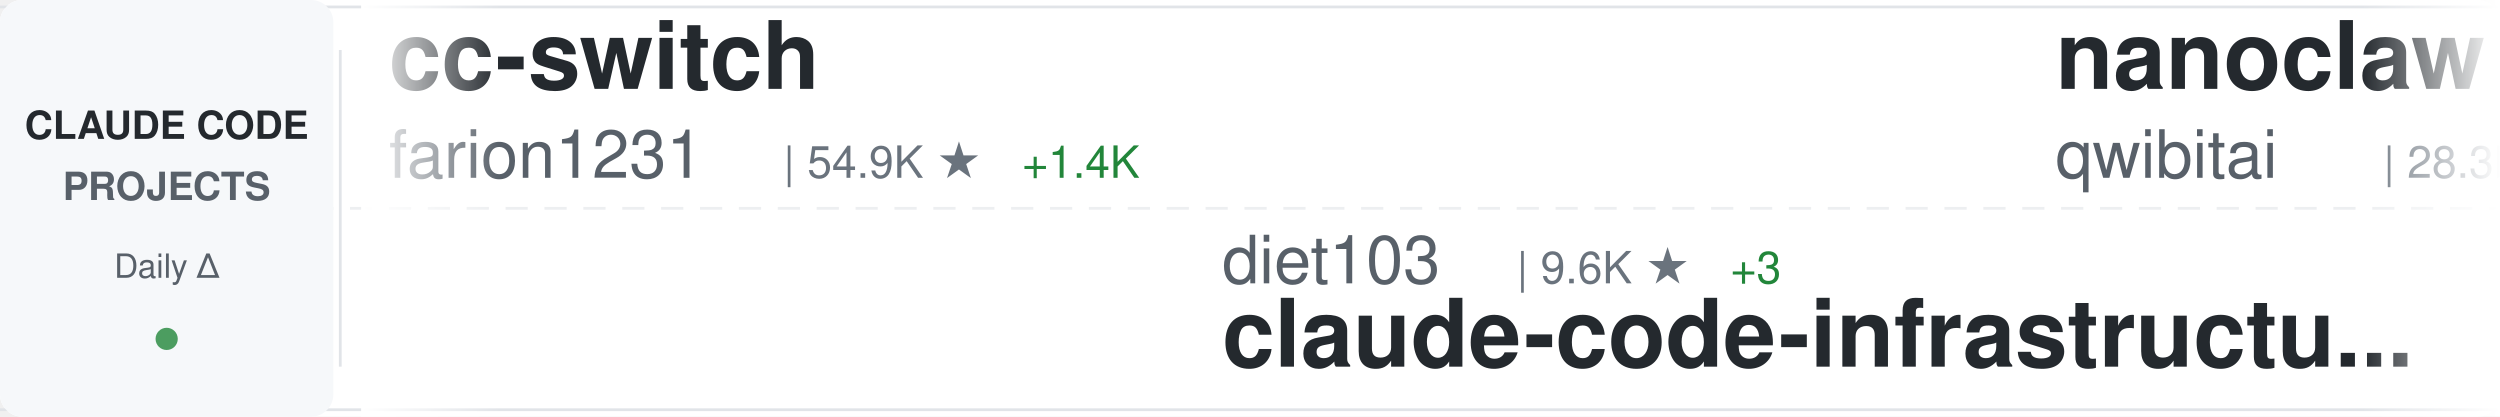
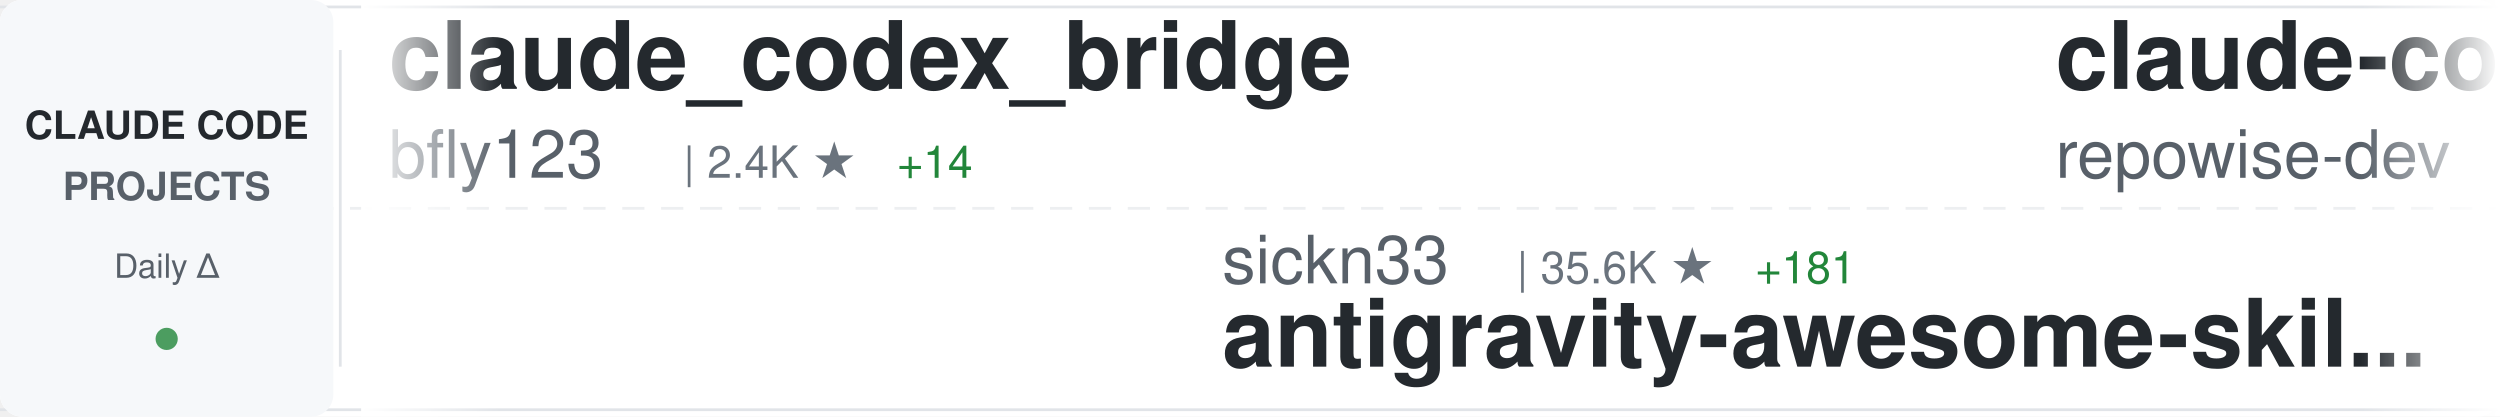
<svg xmlns="http://www.w3.org/2000/svg" width="900" height="150">
  <defs>
    <linearGradient id="awesomeLeftFade" x1="0%" y1="0%" x2="100%" y2="0%">
      <stop offset="0%" style="stop-color:#ffffff;stop-opacity:1" />
      <stop offset="100%" style="stop-color:#ffffff;stop-opacity:0" />
    </linearGradient>
    <linearGradient id="awesomeRightFade" x1="0%" y1="0%" x2="100%" y2="0%">
      <stop offset="0%" style="stop-color:#ffffff;stop-opacity:0" />
      <stop offset="100%" style="stop-color:#ffffff;stop-opacity:1" />
    </linearGradient>
  </defs>
  <rect width="900" height="150" fill="#ffffff" rx="8" />
  <rect x="0" y="2" width="900" height="1" fill="#e1e4e8" />
  <rect x="0" y="147" width="900" height="1" fill="#e1e4e8" />
  <line x1="0" y1="75" x2="900" y2="75" stroke="#e1e4e8" stroke-width="1" stroke-dasharray="8 6" opacity="0.6" />
  <rect x="0" y="0" width="120" height="150" fill="#f6f8fa" rx="8" />
  <text x="60" y="50" font-family="-apple-system, BlinkMacSystemFont, 'Segoe UI', Helvetica, Arial, sans-serif" font-size="14" font-weight="600" fill="#24292e" text-anchor="middle">CLAUDE CODE</text>
  <text x="60" y="72" font-family="-apple-system, BlinkMacSystemFont, 'Segoe UI', Helvetica, Arial, sans-serif" font-size="14" font-weight="600" fill="#586069" text-anchor="middle">PROJECTS</text>
  <text x="60" y="100" font-family="-apple-system, BlinkMacSystemFont, 'Segoe UI', Helvetica, Arial, sans-serif" font-size="12" font-weight="500" fill="#586069" text-anchor="middle">Daily Δ</text>
  <circle cx="60" cy="122" r="4" fill="#22863a" opacity="0.8" />
  <rect x="122" y="18" width="1" height="114" fill="#e1e4e8" />
  <clipPath id="awesomeTickerClip">
    <rect x="130" y="0" width="770" height="150" />
  </clipPath>
  <g clip-path="url(#awesomeTickerClip)">
    <g id="awesomeTickerItems">
      <animateTransform attributeName="transform" attributeType="XML" type="translate" from="0 0" to="-3000 0" dur="54s" repeatCount="indefinite" />
      <g transform="translate(0, 0)">
-         <text x="140" y="32" font-family="-apple-system, BlinkMacSystemFont, 'Segoe UI', Helvetica, Arial, sans-serif" font-size="34" font-weight="600" fill="#24292e">cc-switch</text>
-         <text x="140" y="64" font-family="-apple-system, BlinkMacSystemFont, 'Segoe UI', Helvetica, Arial, sans-serif" font-size="24" font-weight="400" fill="#586069">farion1231</text>
-         <text x="282" y="64" font-family="-apple-system, BlinkMacSystemFont, 'Segoe UI', Helvetica, Arial, sans-serif" font-size="16" font-weight="500" fill="#6a737d">| 54.9K ★</text>
-         <text x="368" y="64" font-family="-apple-system, BlinkMacSystemFont, 'Segoe UI', Helvetica, Arial, sans-serif" font-size="16" font-weight="500" fill="#22863a"> +1.4K</text>
+         <text x="140" y="32" font-family="-apple-system, BlinkMacSystemFont, 'Segoe UI', Helvetica, Arial, sans-serif" font-size="34" font-weight="600" fill="#24292e">claude_codex_bridge</text>
+         <text x="140" y="64" font-family="-apple-system, BlinkMacSystemFont, 'Segoe UI', Helvetica, Arial, sans-serif" font-size="24" font-weight="400" fill="#586069">bfly123</text>
+         <text x="246" y="64" font-family="-apple-system, BlinkMacSystemFont, 'Segoe UI', Helvetica, Arial, sans-serif" font-size="16" font-weight="500" fill="#6a737d">| 2.4K ★</text>
+         <text x="323" y="64" font-family="-apple-system, BlinkMacSystemFont, 'Segoe UI', Helvetica, Arial, sans-serif" font-size="16" font-weight="500" fill="#22863a"> +14</text>
      </g>
      <g transform="translate(300, 0)">
-         <text x="140" y="102" font-family="-apple-system, BlinkMacSystemFont, 'Segoe UI', Helvetica, Arial, sans-serif" font-size="24" font-weight="400" fill="#586069">diet103</text>
-         <text x="246" y="102" font-family="-apple-system, BlinkMacSystemFont, 'Segoe UI', Helvetica, Arial, sans-serif" font-size="16" font-weight="500" fill="#6a737d">| 9.6K ★</text>
-         <text x="323" y="102" font-family="-apple-system, BlinkMacSystemFont, 'Segoe UI', Helvetica, Arial, sans-serif" font-size="16" font-weight="500" fill="#22863a"> +3</text>
-         <text x="140" y="132" font-family="-apple-system, BlinkMacSystemFont, 'Segoe UI', Helvetica, Arial, sans-serif" font-size="34" font-weight="600" fill="#24292e">claude-code-infrastructu...</text>
+         <text x="140" y="102" font-family="-apple-system, BlinkMacSystemFont, 'Segoe UI', Helvetica, Arial, sans-serif" font-size="24" font-weight="400" fill="#586069">sickn33</text>
+         <text x="246" y="102" font-family="-apple-system, BlinkMacSystemFont, 'Segoe UI', Helvetica, Arial, sans-serif" font-size="16" font-weight="500" fill="#6a737d">| 35.6K ★</text>
+         <text x="332" y="102" font-family="-apple-system, BlinkMacSystemFont, 'Segoe UI', Helvetica, Arial, sans-serif" font-size="16" font-weight="500" fill="#22863a"> +181</text>
+         <text x="140" y="132" font-family="-apple-system, BlinkMacSystemFont, 'Segoe UI', Helvetica, Arial, sans-serif" font-size="34" font-weight="600" fill="#24292e">antigravity-awesome-skil...</text>
      </g>
      <g transform="translate(600, 0)">
-         <text x="140" y="32" font-family="-apple-system, BlinkMacSystemFont, 'Segoe UI', Helvetica, Arial, sans-serif" font-size="34" font-weight="600" fill="#24292e">nanoclaw</text>
-         <text x="140" y="64" font-family="-apple-system, BlinkMacSystemFont, 'Segoe UI', Helvetica, Arial, sans-serif" font-size="24" font-weight="400" fill="#586069">qwibitai</text>
-         <text x="258" y="64" font-family="-apple-system, BlinkMacSystemFont, 'Segoe UI', Helvetica, Arial, sans-serif" font-size="16" font-weight="500" fill="#6a737d">| 28.3K ★</text>
-         <text x="344" y="64" font-family="-apple-system, BlinkMacSystemFont, 'Segoe UI', Helvetica, Arial, sans-serif" font-size="16" font-weight="500" fill="#22863a"> +74</text>
+         <text x="140" y="32" font-family="-apple-system, BlinkMacSystemFont, 'Segoe UI', Helvetica, Arial, sans-serif" font-size="34" font-weight="600" fill="#24292e">claude-code-prompts</text>
+         <text x="140" y="64" font-family="-apple-system, BlinkMacSystemFont, 'Segoe UI', Helvetica, Arial, sans-serif" font-size="24" font-weight="400" fill="#586069">repowise-dev</text>
+         <text x="306" y="64" font-family="-apple-system, BlinkMacSystemFont, 'Segoe UI', Helvetica, Arial, sans-serif" font-size="16" font-weight="500" fill="#6a737d">| 979 ★</text>
+         <text x="374" y="64" font-family="-apple-system, BlinkMacSystemFont, 'Segoe UI', Helvetica, Arial, sans-serif" font-size="16" font-weight="500" fill="#22863a"> +6</text>
      </g>
      <g transform="translate(900, 0)">
-         <text x="140" y="102" font-family="-apple-system, BlinkMacSystemFont, 'Segoe UI', Helvetica, Arial, sans-serif" font-size="24" font-weight="400" fill="#586069">lorryjovens-hub</text>
-         <text x="342" y="102" font-family="-apple-system, BlinkMacSystemFont, 'Segoe UI', Helvetica, Arial, sans-serif" font-size="16" font-weight="500" fill="#6a737d">| 1.5K ★</text>
-         <text x="419" y="102" font-family="-apple-system, BlinkMacSystemFont, 'Segoe UI', Helvetica, Arial, sans-serif" font-size="16" font-weight="500" fill="#22863a"> +6</text>
-         <text x="140" y="132" font-family="-apple-system, BlinkMacSystemFont, 'Segoe UI', Helvetica, Arial, sans-serif" font-size="34" font-weight="600" fill="#24292e">claude-code-rust</text>
+         <text x="140" y="102" font-family="-apple-system, BlinkMacSystemFont, 'Segoe UI', Helvetica, Arial, sans-serif" font-size="24" font-weight="400" fill="#586069">OneRedOak</text>
+         <text x="270" y="102" font-family="-apple-system, BlinkMacSystemFont, 'Segoe UI', Helvetica, Arial, sans-serif" font-size="16" font-weight="500" fill="#6a737d">| 3.8K ★</text>
+         <text x="347" y="102" font-family="-apple-system, BlinkMacSystemFont, 'Segoe UI', Helvetica, Arial, sans-serif" font-size="16" font-weight="500" fill="#22863a"> +1</text>
+         <text x="140" y="132" font-family="-apple-system, BlinkMacSystemFont, 'Segoe UI', Helvetica, Arial, sans-serif" font-size="34" font-weight="600" fill="#24292e">claude-code-workflows</text>
      </g>
      <g transform="translate(1200, 0)">
-         <text x="140" y="32" font-family="-apple-system, BlinkMacSystemFont, 'Segoe UI', Helvetica, Arial, sans-serif" font-size="34" font-weight="600" fill="#24292e">claude-code-templates</text>
-         <text x="140" y="64" font-family="-apple-system, BlinkMacSystemFont, 'Segoe UI', Helvetica, Arial, sans-serif" font-size="24" font-weight="400" fill="#586069">davila7</text>
-         <text x="246" y="64" font-family="-apple-system, BlinkMacSystemFont, 'Segoe UI', Helvetica, Arial, sans-serif" font-size="16" font-weight="500" fill="#6a737d">| 26.3K ★</text>
-         <text x="332" y="64" font-family="-apple-system, BlinkMacSystemFont, 'Segoe UI', Helvetica, Arial, sans-serif" font-size="16" font-weight="500" fill="#22863a"> +400</text>
+         <text x="140" y="32" font-family="-apple-system, BlinkMacSystemFont, 'Segoe UI', Helvetica, Arial, sans-serif" font-size="34" font-weight="600" fill="#24292e">claude-code-guide</text>
+         <text x="140" y="64" font-family="-apple-system, BlinkMacSystemFont, 'Segoe UI', Helvetica, Arial, sans-serif" font-size="24" font-weight="400" fill="#586069">Cranot</text>
+         <text x="234" y="64" font-family="-apple-system, BlinkMacSystemFont, 'Segoe UI', Helvetica, Arial, sans-serif" font-size="16" font-weight="500" fill="#6a737d">| 2.6K ★</text>
+         <text x="311" y="64" font-family="-apple-system, BlinkMacSystemFont, 'Segoe UI', Helvetica, Arial, sans-serif" font-size="16" font-weight="500" fill="#22863a"> +2</text>
      </g>
      <g transform="translate(1500, 0)">
-         <text x="140" y="102" font-family="-apple-system, BlinkMacSystemFont, 'Segoe UI', Helvetica, Arial, sans-serif" font-size="24" font-weight="400" fill="#586069">Alishahryar1</text>
-         <text x="306" y="102" font-family="-apple-system, BlinkMacSystemFont, 'Segoe UI', Helvetica, Arial, sans-serif" font-size="16" font-weight="500" fill="#6a737d">| 17.8K ★</text>
-         <text x="392" y="102" font-family="-apple-system, BlinkMacSystemFont, 'Segoe UI', Helvetica, Arial, sans-serif" font-size="16" font-weight="500" fill="#22863a"> +1.3K</text>
-         <text x="140" y="132" font-family="-apple-system, BlinkMacSystemFont, 'Segoe UI', Helvetica, Arial, sans-serif" font-size="34" font-weight="600" fill="#24292e">free-claude-code</text>
+         <text x="140" y="102" font-family="-apple-system, BlinkMacSystemFont, 'Segoe UI', Helvetica, Arial, sans-serif" font-size="24" font-weight="400" fill="#586069">FlorianBruniaux</text>
+         <text x="342" y="102" font-family="-apple-system, BlinkMacSystemFont, 'Segoe UI', Helvetica, Arial, sans-serif" font-size="16" font-weight="500" fill="#6a737d">| 4.0K ★</text>
+         <text x="419" y="102" font-family="-apple-system, BlinkMacSystemFont, 'Segoe UI', Helvetica, Arial, sans-serif" font-size="16" font-weight="500" fill="#22863a"> +30</text>
+         <text x="140" y="132" font-family="-apple-system, BlinkMacSystemFont, 'Segoe UI', Helvetica, Arial, sans-serif" font-size="34" font-weight="600" fill="#24292e">claude-code-ultimate-gui...</text>
      </g>
      <g transform="translate(1800, 0)">
-         <text x="140" y="32" font-family="-apple-system, BlinkMacSystemFont, 'Segoe UI', Helvetica, Arial, sans-serif" font-size="34" font-weight="600" fill="#24292e">claude-code-pm-course</text>
-         <text x="140" y="64" font-family="-apple-system, BlinkMacSystemFont, 'Segoe UI', Helvetica, Arial, sans-serif" font-size="24" font-weight="400" fill="#586069">carlvellotti</text>
-         <text x="306" y="64" font-family="-apple-system, BlinkMacSystemFont, 'Segoe UI', Helvetica, Arial, sans-serif" font-size="16" font-weight="500" fill="#6a737d">| 1.9K ★</text>
-         <text x="383" y="64" font-family="-apple-system, BlinkMacSystemFont, 'Segoe UI', Helvetica, Arial, sans-serif" font-size="16" font-weight="500" fill="#22863a"> +5</text>
+         <text x="140" y="32" font-family="-apple-system, BlinkMacSystemFont, 'Segoe UI', Helvetica, Arial, sans-serif" font-size="34" font-weight="600" fill="#24292e">Claude-Code-Source-Study</text>
+         <text x="140" y="64" font-family="-apple-system, BlinkMacSystemFont, 'Segoe UI', Helvetica, Arial, sans-serif" font-size="24" font-weight="400" fill="#586069">luyao618</text>
+         <text x="258" y="64" font-family="-apple-system, BlinkMacSystemFont, 'Segoe UI', Helvetica, Arial, sans-serif" font-size="16" font-weight="500" fill="#6a737d">| 1.3K ★</text>
+         <text x="335" y="64" font-family="-apple-system, BlinkMacSystemFont, 'Segoe UI', Helvetica, Arial, sans-serif" font-size="16" font-weight="500" fill="#22863a"> +14</text>
      </g>
      <g transform="translate(2100, 0)">
-         <text x="140" y="102" font-family="-apple-system, BlinkMacSystemFont, 'Segoe UI', Helvetica, Arial, sans-serif" font-size="24" font-weight="400" fill="#586069">luongnv89</text>
-         <text x="270" y="102" font-family="-apple-system, BlinkMacSystemFont, 'Segoe UI', Helvetica, Arial, sans-serif" font-size="16" font-weight="500" fill="#6a737d">| 30.1K ★</text>
-         <text x="356" y="102" font-family="-apple-system, BlinkMacSystemFont, 'Segoe UI', Helvetica, Arial, sans-serif" font-size="16" font-weight="500" fill="#22863a"> +452</text>
-         <text x="140" y="132" font-family="-apple-system, BlinkMacSystemFont, 'Segoe UI', Helvetica, Arial, sans-serif" font-size="34" font-weight="600" fill="#24292e">claude-howto</text>
+         <text x="140" y="102" font-family="-apple-system, BlinkMacSystemFont, 'Segoe UI', Helvetica, Arial, sans-serif" font-size="24" font-weight="400" fill="#586069">huangserva</text>
+         <text x="282" y="102" font-family="-apple-system, BlinkMacSystemFont, 'Segoe UI', Helvetica, Arial, sans-serif" font-size="16" font-weight="500" fill="#6a737d">| 567 ★</text>
+         <text x="350" y="102" font-family="-apple-system, BlinkMacSystemFont, 'Segoe UI', Helvetica, Arial, sans-serif" font-size="16" font-weight="500" fill="#22863a"> +2</text>
+         <text x="140" y="132" font-family="-apple-system, BlinkMacSystemFont, 'Segoe UI', Helvetica, Arial, sans-serif" font-size="34" font-weight="600" fill="#24292e">claude-code-cli</text>
      </g>
      <g transform="translate(2400, 0)">
-         <text x="140" y="32" font-family="-apple-system, BlinkMacSystemFont, 'Segoe UI', Helvetica, Arial, sans-serif" font-size="34" font-weight="600" fill="#24292e">Claude-Code-Game-Studios</text>
-         <text x="140" y="64" font-family="-apple-system, BlinkMacSystemFont, 'Segoe UI', Helvetica, Arial, sans-serif" font-size="24" font-weight="400" fill="#586069">Donchitos</text>
-         <text x="270" y="64" font-family="-apple-system, BlinkMacSystemFont, 'Segoe UI', Helvetica, Arial, sans-serif" font-size="16" font-weight="500" fill="#6a737d">| 16.6K ★</text>
-         <text x="356" y="64" font-family="-apple-system, BlinkMacSystemFont, 'Segoe UI', Helvetica, Arial, sans-serif" font-size="16" font-weight="500" fill="#22863a"> +159</text>
+         <text x="140" y="32" font-family="-apple-system, BlinkMacSystemFont, 'Segoe UI', Helvetica, Arial, sans-serif" font-size="34" font-weight="600" fill="#24292e">claude-code-source</text>
+         <text x="140" y="64" font-family="-apple-system, BlinkMacSystemFont, 'Segoe UI', Helvetica, Arial, sans-serif" font-size="24" font-weight="400" fill="#586069">AprilNEA</text>
+         <text x="258" y="64" font-family="-apple-system, BlinkMacSystemFont, 'Segoe UI', Helvetica, Arial, sans-serif" font-size="16" font-weight="500" fill="#6a737d">| 374 ★</text>
+         <text x="326" y="64" font-family="-apple-system, BlinkMacSystemFont, 'Segoe UI', Helvetica, Arial, sans-serif" font-size="16" font-weight="500" fill="#22863a"> +1</text>
      </g>
      <g transform="translate(2700, 0)">
-         <text x="140" y="102" font-family="-apple-system, BlinkMacSystemFont, 'Segoe UI', Helvetica, Arial, sans-serif" font-size="24" font-weight="400" fill="#586069">Windy3f3f3f3f</text>
-         <text x="318" y="102" font-family="-apple-system, BlinkMacSystemFont, 'Segoe UI', Helvetica, Arial, sans-serif" font-size="16" font-weight="500" fill="#6a737d">| 2.0K ★</text>
-         <text x="395" y="102" font-family="-apple-system, BlinkMacSystemFont, 'Segoe UI', Helvetica, Arial, sans-serif" font-size="16" font-weight="500" fill="#22863a"> +12</text>
-         <text x="140" y="132" font-family="-apple-system, BlinkMacSystemFont, 'Segoe UI', Helvetica, Arial, sans-serif" font-size="34" font-weight="600" fill="#24292e">how-claude-code-works</text>
+         <text x="140" y="102" font-family="-apple-system, BlinkMacSystemFont, 'Segoe UI', Helvetica, Arial, sans-serif" font-size="24" font-weight="400" fill="#586069">JrCx7scC</text>
+         <text x="258" y="102" font-family="-apple-system, BlinkMacSystemFont, 'Segoe UI', Helvetica, Arial, sans-serif" font-size="16" font-weight="500" fill="#6a737d">| 362 ★</text>
+         <text x="326" y="102" font-family="-apple-system, BlinkMacSystemFont, 'Segoe UI', Helvetica, Arial, sans-serif" font-size="16" font-weight="500" fill="#22863a"> +1</text>
+         <text x="140" y="132" font-family="-apple-system, BlinkMacSystemFont, 'Segoe UI', Helvetica, Arial, sans-serif" font-size="34" font-weight="600" fill="#24292e">claude-code-source</text>
      </g>
      <g transform="translate(3000, 0)">
-         <text x="140" y="32" font-family="-apple-system, BlinkMacSystemFont, 'Segoe UI', Helvetica, Arial, sans-serif" font-size="34" font-weight="600" fill="#24292e">cc-switch</text>
-         <text x="140" y="64" font-family="-apple-system, BlinkMacSystemFont, 'Segoe UI', Helvetica, Arial, sans-serif" font-size="24" font-weight="400" fill="#586069">farion1231</text>
-         <text x="282" y="64" font-family="-apple-system, BlinkMacSystemFont, 'Segoe UI', Helvetica, Arial, sans-serif" font-size="16" font-weight="500" fill="#6a737d">| 54.9K ★</text>
-         <text x="368" y="64" font-family="-apple-system, BlinkMacSystemFont, 'Segoe UI', Helvetica, Arial, sans-serif" font-size="16" font-weight="500" fill="#22863a"> +1.4K</text>
+         <text x="140" y="32" font-family="-apple-system, BlinkMacSystemFont, 'Segoe UI', Helvetica, Arial, sans-serif" font-size="34" font-weight="600" fill="#24292e">claude_codex_bridge</text>
+         <text x="140" y="64" font-family="-apple-system, BlinkMacSystemFont, 'Segoe UI', Helvetica, Arial, sans-serif" font-size="24" font-weight="400" fill="#586069">bfly123</text>
+         <text x="246" y="64" font-family="-apple-system, BlinkMacSystemFont, 'Segoe UI', Helvetica, Arial, sans-serif" font-size="16" font-weight="500" fill="#6a737d">| 2.4K ★</text>
+         <text x="323" y="64" font-family="-apple-system, BlinkMacSystemFont, 'Segoe UI', Helvetica, Arial, sans-serif" font-size="16" font-weight="500" fill="#22863a"> +14</text>
      </g>
      <g transform="translate(3300, 0)">
-         <text x="140" y="102" font-family="-apple-system, BlinkMacSystemFont, 'Segoe UI', Helvetica, Arial, sans-serif" font-size="24" font-weight="400" fill="#586069">diet103</text>
-         <text x="246" y="102" font-family="-apple-system, BlinkMacSystemFont, 'Segoe UI', Helvetica, Arial, sans-serif" font-size="16" font-weight="500" fill="#6a737d">| 9.6K ★</text>
-         <text x="323" y="102" font-family="-apple-system, BlinkMacSystemFont, 'Segoe UI', Helvetica, Arial, sans-serif" font-size="16" font-weight="500" fill="#22863a"> +3</text>
-         <text x="140" y="132" font-family="-apple-system, BlinkMacSystemFont, 'Segoe UI', Helvetica, Arial, sans-serif" font-size="34" font-weight="600" fill="#24292e">claude-code-infrastructu...</text>
+         <text x="140" y="102" font-family="-apple-system, BlinkMacSystemFont, 'Segoe UI', Helvetica, Arial, sans-serif" font-size="24" font-weight="400" fill="#586069">sickn33</text>
+         <text x="246" y="102" font-family="-apple-system, BlinkMacSystemFont, 'Segoe UI', Helvetica, Arial, sans-serif" font-size="16" font-weight="500" fill="#6a737d">| 35.6K ★</text>
+         <text x="332" y="102" font-family="-apple-system, BlinkMacSystemFont, 'Segoe UI', Helvetica, Arial, sans-serif" font-size="16" font-weight="500" fill="#22863a"> +181</text>
+         <text x="140" y="132" font-family="-apple-system, BlinkMacSystemFont, 'Segoe UI', Helvetica, Arial, sans-serif" font-size="34" font-weight="600" fill="#24292e">antigravity-awesome-skil...</text>
      </g>
      <g transform="translate(3600, 0)">
-         <text x="140" y="32" font-family="-apple-system, BlinkMacSystemFont, 'Segoe UI', Helvetica, Arial, sans-serif" font-size="34" font-weight="600" fill="#24292e">nanoclaw</text>
-         <text x="140" y="64" font-family="-apple-system, BlinkMacSystemFont, 'Segoe UI', Helvetica, Arial, sans-serif" font-size="24" font-weight="400" fill="#586069">qwibitai</text>
-         <text x="258" y="64" font-family="-apple-system, BlinkMacSystemFont, 'Segoe UI', Helvetica, Arial, sans-serif" font-size="16" font-weight="500" fill="#6a737d">| 28.3K ★</text>
-         <text x="344" y="64" font-family="-apple-system, BlinkMacSystemFont, 'Segoe UI', Helvetica, Arial, sans-serif" font-size="16" font-weight="500" fill="#22863a"> +74</text>
+         <text x="140" y="32" font-family="-apple-system, BlinkMacSystemFont, 'Segoe UI', Helvetica, Arial, sans-serif" font-size="34" font-weight="600" fill="#24292e">claude-code-prompts</text>
+         <text x="140" y="64" font-family="-apple-system, BlinkMacSystemFont, 'Segoe UI', Helvetica, Arial, sans-serif" font-size="24" font-weight="400" fill="#586069">repowise-dev</text>
+         <text x="306" y="64" font-family="-apple-system, BlinkMacSystemFont, 'Segoe UI', Helvetica, Arial, sans-serif" font-size="16" font-weight="500" fill="#6a737d">| 979 ★</text>
+         <text x="374" y="64" font-family="-apple-system, BlinkMacSystemFont, 'Segoe UI', Helvetica, Arial, sans-serif" font-size="16" font-weight="500" fill="#22863a"> +6</text>
      </g>
      <g transform="translate(3900, 0)">
-         <text x="140" y="102" font-family="-apple-system, BlinkMacSystemFont, 'Segoe UI', Helvetica, Arial, sans-serif" font-size="24" font-weight="400" fill="#586069">lorryjovens-hub</text>
-         <text x="342" y="102" font-family="-apple-system, BlinkMacSystemFont, 'Segoe UI', Helvetica, Arial, sans-serif" font-size="16" font-weight="500" fill="#6a737d">| 1.5K ★</text>
-         <text x="419" y="102" font-family="-apple-system, BlinkMacSystemFont, 'Segoe UI', Helvetica, Arial, sans-serif" font-size="16" font-weight="500" fill="#22863a"> +6</text>
-         <text x="140" y="132" font-family="-apple-system, BlinkMacSystemFont, 'Segoe UI', Helvetica, Arial, sans-serif" font-size="34" font-weight="600" fill="#24292e">claude-code-rust</text>
+         <text x="140" y="102" font-family="-apple-system, BlinkMacSystemFont, 'Segoe UI', Helvetica, Arial, sans-serif" font-size="24" font-weight="400" fill="#586069">OneRedOak</text>
+         <text x="270" y="102" font-family="-apple-system, BlinkMacSystemFont, 'Segoe UI', Helvetica, Arial, sans-serif" font-size="16" font-weight="500" fill="#6a737d">| 3.8K ★</text>
+         <text x="347" y="102" font-family="-apple-system, BlinkMacSystemFont, 'Segoe UI', Helvetica, Arial, sans-serif" font-size="16" font-weight="500" fill="#22863a"> +1</text>
+         <text x="140" y="132" font-family="-apple-system, BlinkMacSystemFont, 'Segoe UI', Helvetica, Arial, sans-serif" font-size="34" font-weight="600" fill="#24292e">claude-code-workflows</text>
      </g>
    </g>
  </g>
  <rect x="130" y="0" width="50" height="150" fill="url(#awesomeLeftFade)" />
  <rect x="850" y="0" width="50" height="150" fill="url(#awesomeRightFade)" />
</svg>
